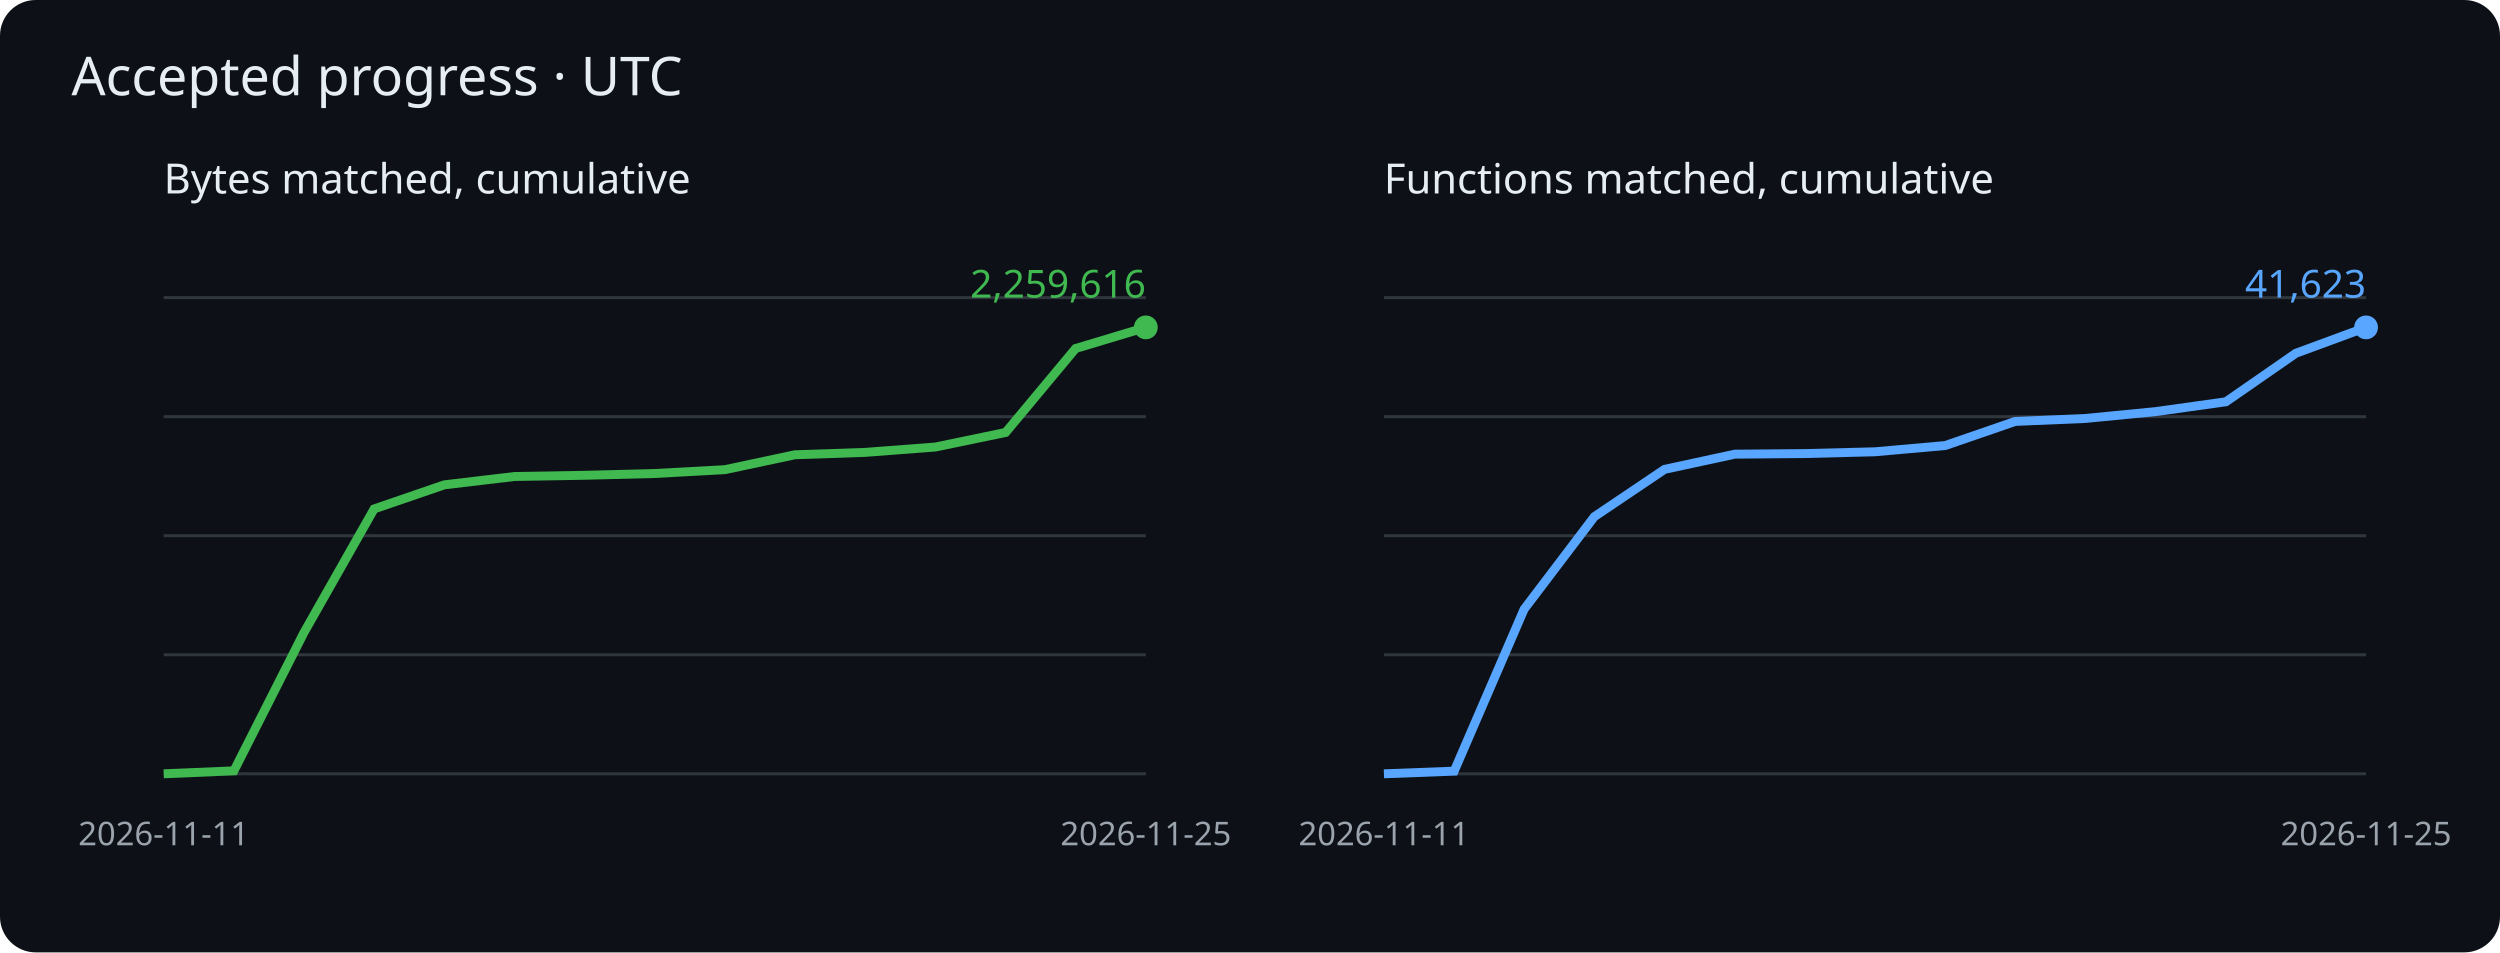
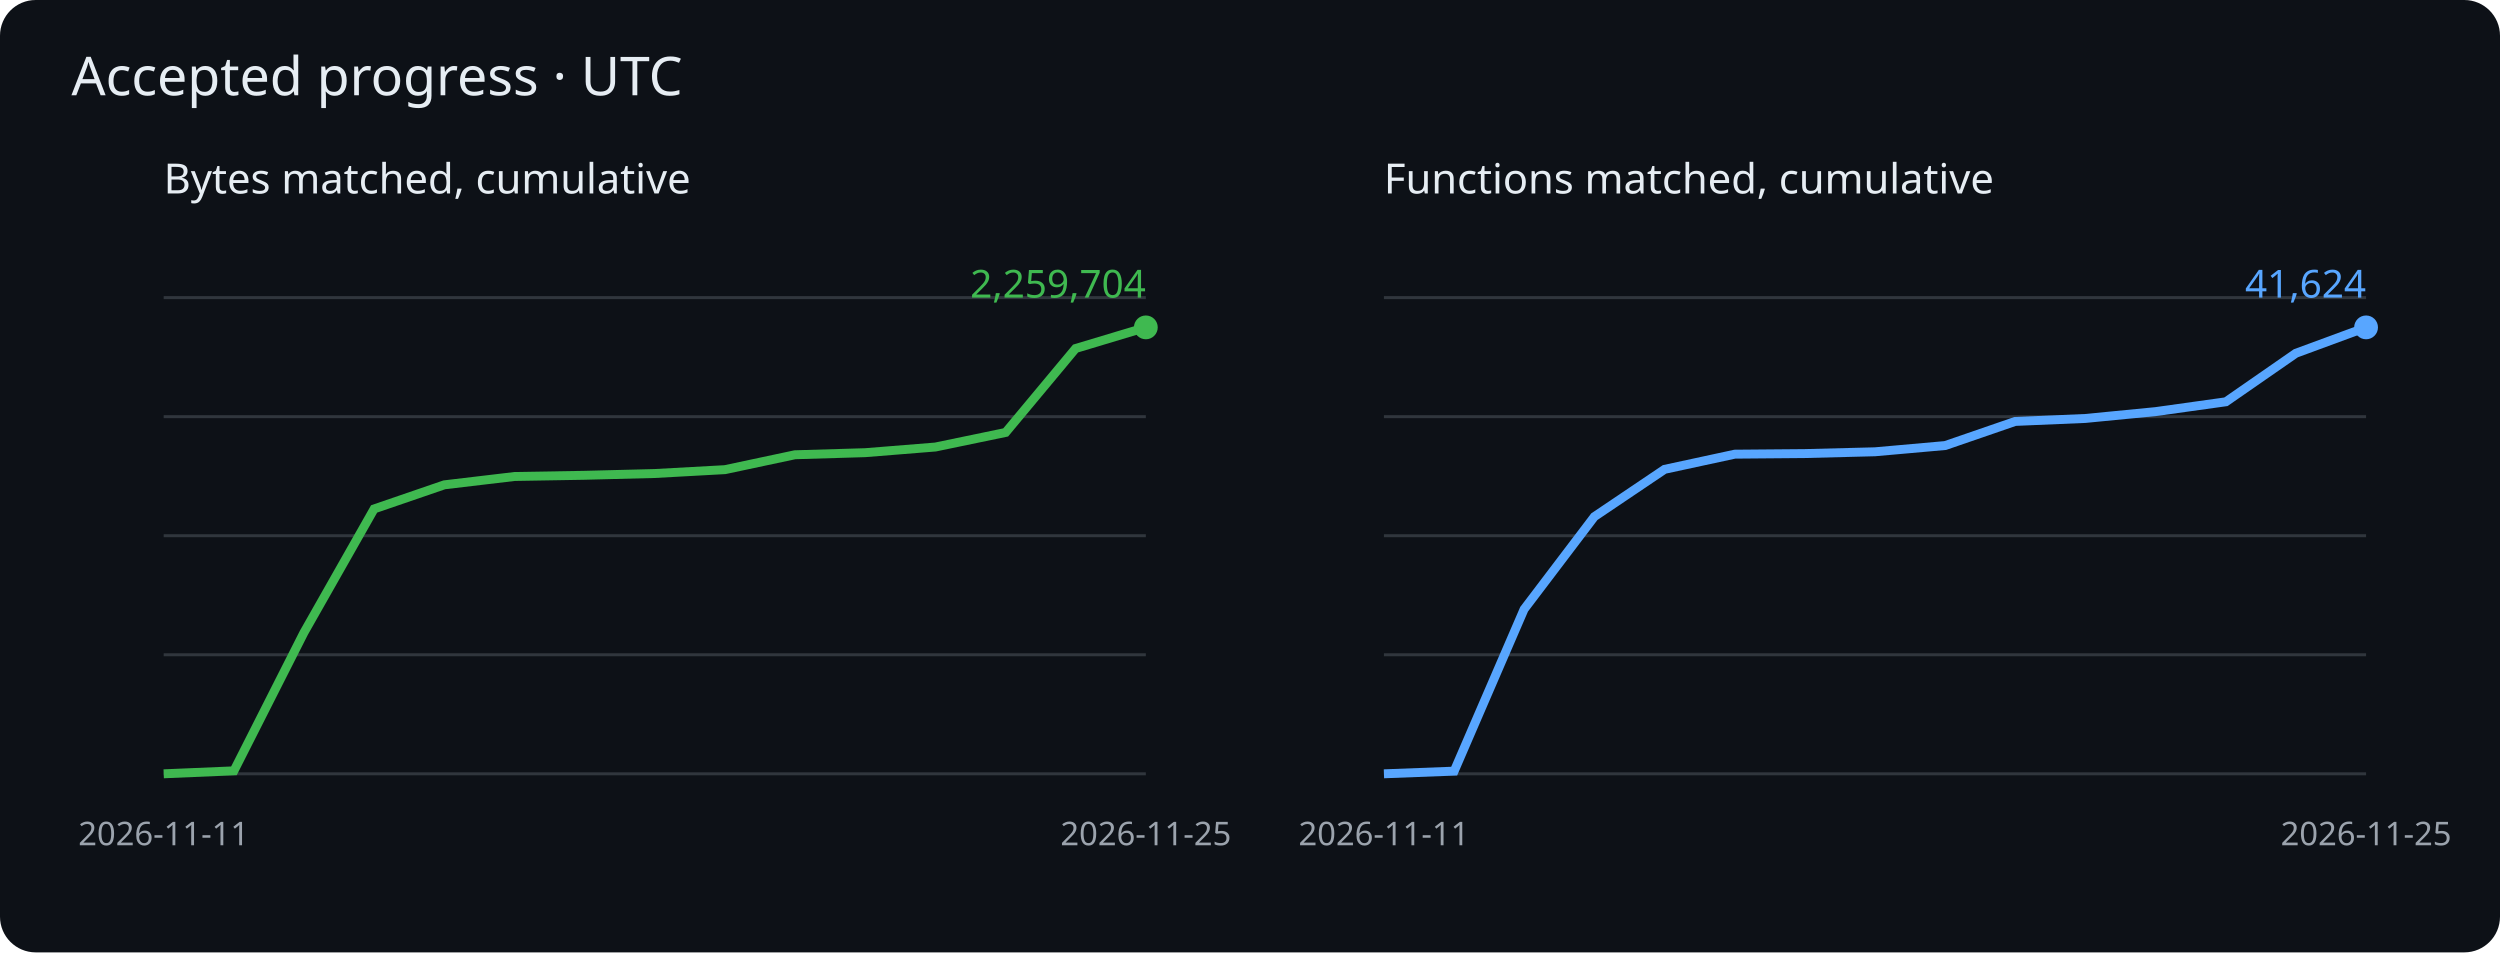
<svg xmlns="http://www.w3.org/2000/svg" viewBox="0 0 840 320" role="img" aria-label="Cumulative matched bytes and functions">
  <rect width="840" height="320" rx="12" fill="#0d1117" />
  <g font-family="sans-serif">
    <text x="24" y="32" fill="#e6edf3" font-size="18">Accepted progress · UTC</text>
    <text x="55" y="65" fill="#e6edf3" font-size="14">Bytes matched, cumulative</text>
    <path d="M55 260h330" stroke="#30363d" />
    <path d="M55 220h330" stroke="#30363d" />
    <path d="M55 180h330" stroke="#30363d" />
    <path d="M55 140h330" stroke="#30363d" />
    <path d="M55 100h330" stroke="#30363d" />
-     <polyline points="55.0,260.0 78.6,259.0 102.1,212.6 125.7,171.0 149.3,162.9 172.9,160.1 196.4,159.7 220.0,159.1 243.6,157.8 267.1,152.8 290.7,152.0 314.3,150.2 337.9,145.3 361.4,117.1 385.0,110.0" fill="none" stroke="#3fb950" stroke-width="3" />
+     <polyline points="55.0,260.0 78.6,259.0 102.1,212.6 125.7,171.0 149.3,162.9 172.9,160.1 196.4,159.7 220.0,159.1 243.6,157.8 267.1,152.8 290.7,152.1 314.3,150.2 337.9,145.3 361.4,117.1 385.0,110.0" fill="none" stroke="#3fb950" stroke-width="3" />
    <circle cx="385.0" cy="110.0" r="4" fill="#3fb950" />
-     <text x="385.0" y="100.0" text-anchor="end" fill="#3fb950" font-size="13">2,259,616</text>
+     <text x="385.0" y="100.0" text-anchor="end" fill="#3fb950" font-size="13">2,259,704</text>
    <text x="55.0" y="284" fill="#9ba3ad" font-size="11" text-anchor="middle">2026-11-11</text>
    <text x="385.0" y="284" fill="#9ba3ad" font-size="11" text-anchor="middle">2026-11-25</text>
    <text x="465" y="65" fill="#e6edf3" font-size="14">Functions matched, cumulative</text>
    <path d="M465 260h330" stroke="#30363d" />
    <path d="M465 220h330" stroke="#30363d" />
    <path d="M465 180h330" stroke="#30363d" />
    <path d="M465 140h330" stroke="#30363d" />
    <path d="M465 100h330" stroke="#30363d" />
    <polyline points="465.0,260.0 488.6,259.1 512.1,204.7 535.7,173.6 559.3,157.7 582.9,152.6 606.4,152.4 630.0,151.8 653.6,149.7 677.1,141.6 700.7,140.6 724.3,138.3 747.9,135.0 771.4,118.7 795.0,110.0" fill="none" stroke="#58a6ff" stroke-width="3" />
    <circle cx="795.0" cy="110.0" r="4" fill="#58a6ff" />
-     <text x="795.0" y="100.0" text-anchor="end" fill="#58a6ff" font-size="13">41,623</text>
+     <text x="795.0" y="100.0" text-anchor="end" fill="#58a6ff" font-size="13">41,624</text>
    <text x="465.0" y="284" fill="#9ba3ad" font-size="11" text-anchor="middle">2026-11-11</text>
    <text x="795.0" y="284" fill="#9ba3ad" font-size="11" text-anchor="middle">2026-11-25</text>
  </g>
</svg>
